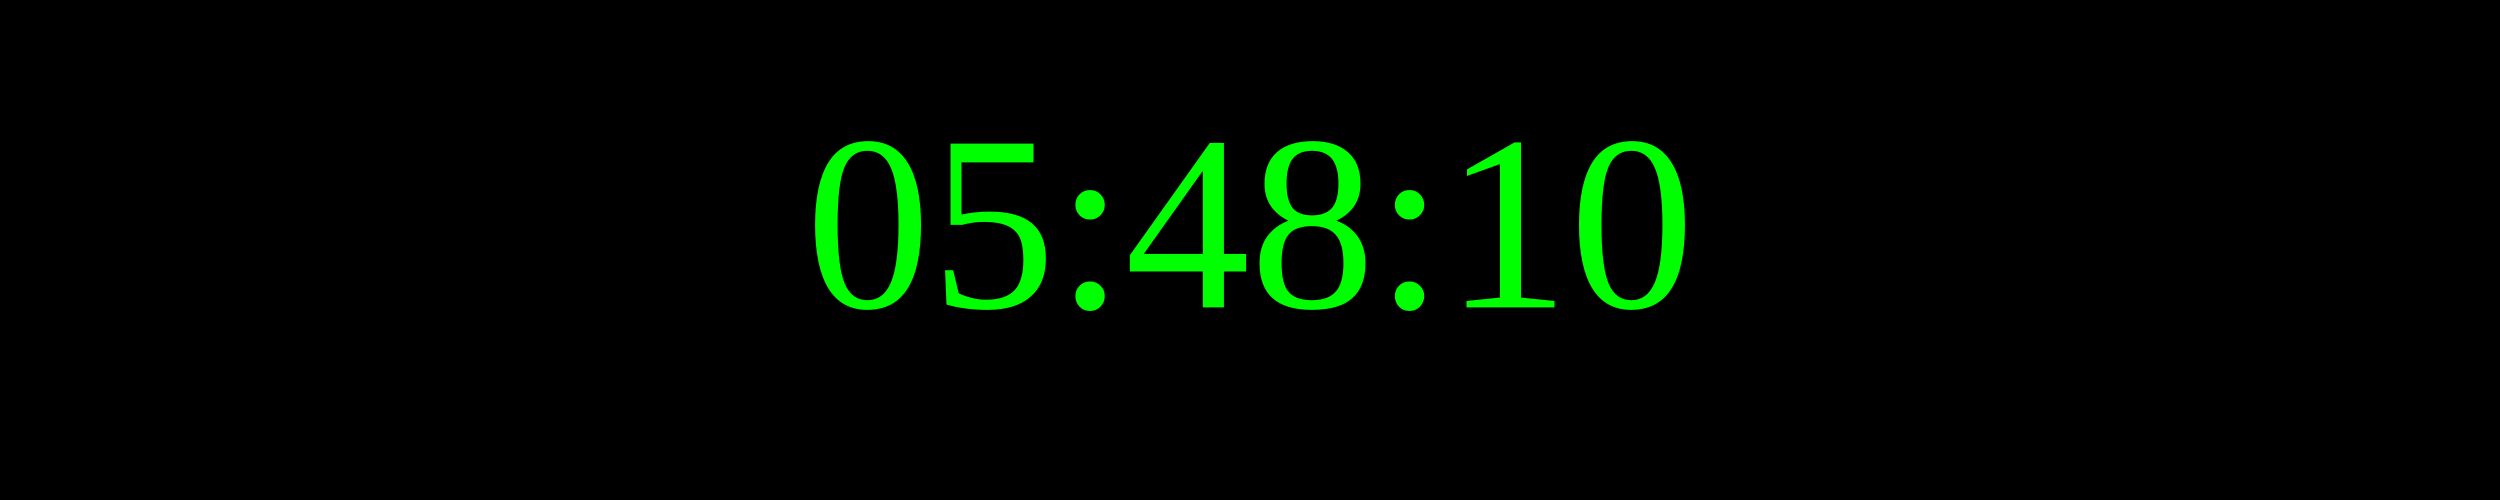
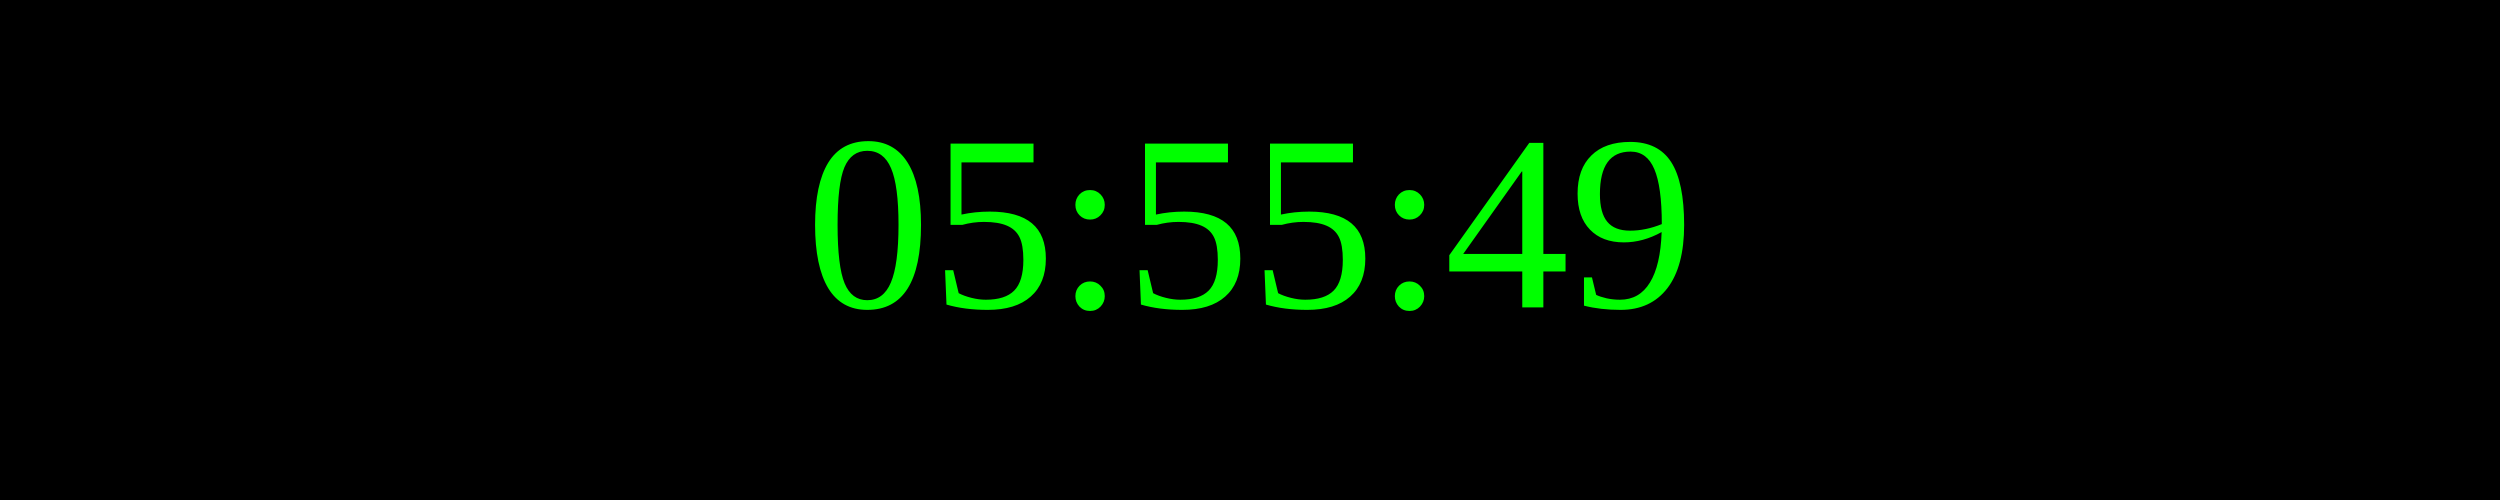
<svg xmlns="http://www.w3.org/2000/svg" width="250" height="50">
  <rect width="100%" height="100%" fill="black" />
  <text x="50%" y="50%" font-size="25" fill="lime" text-anchor="middle" dominant-baseline="middle">
- 05:48:10
+ 05:55:49
</text>
</svg>
